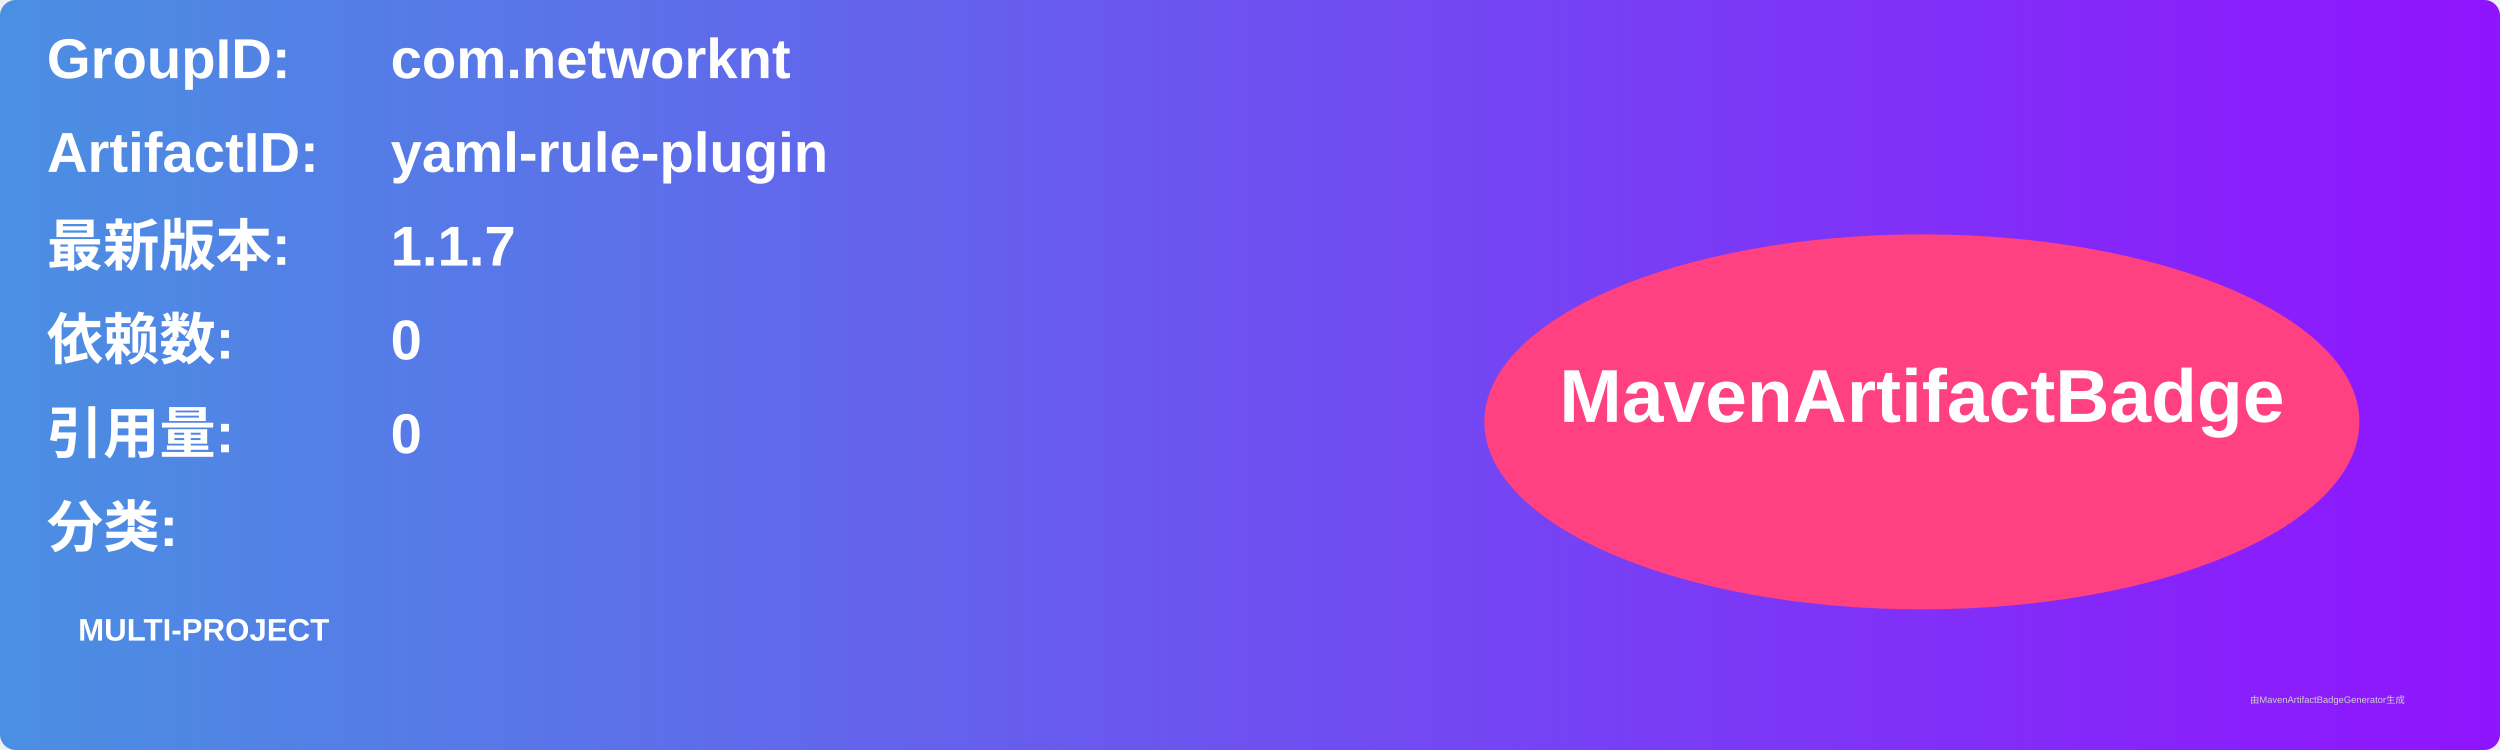
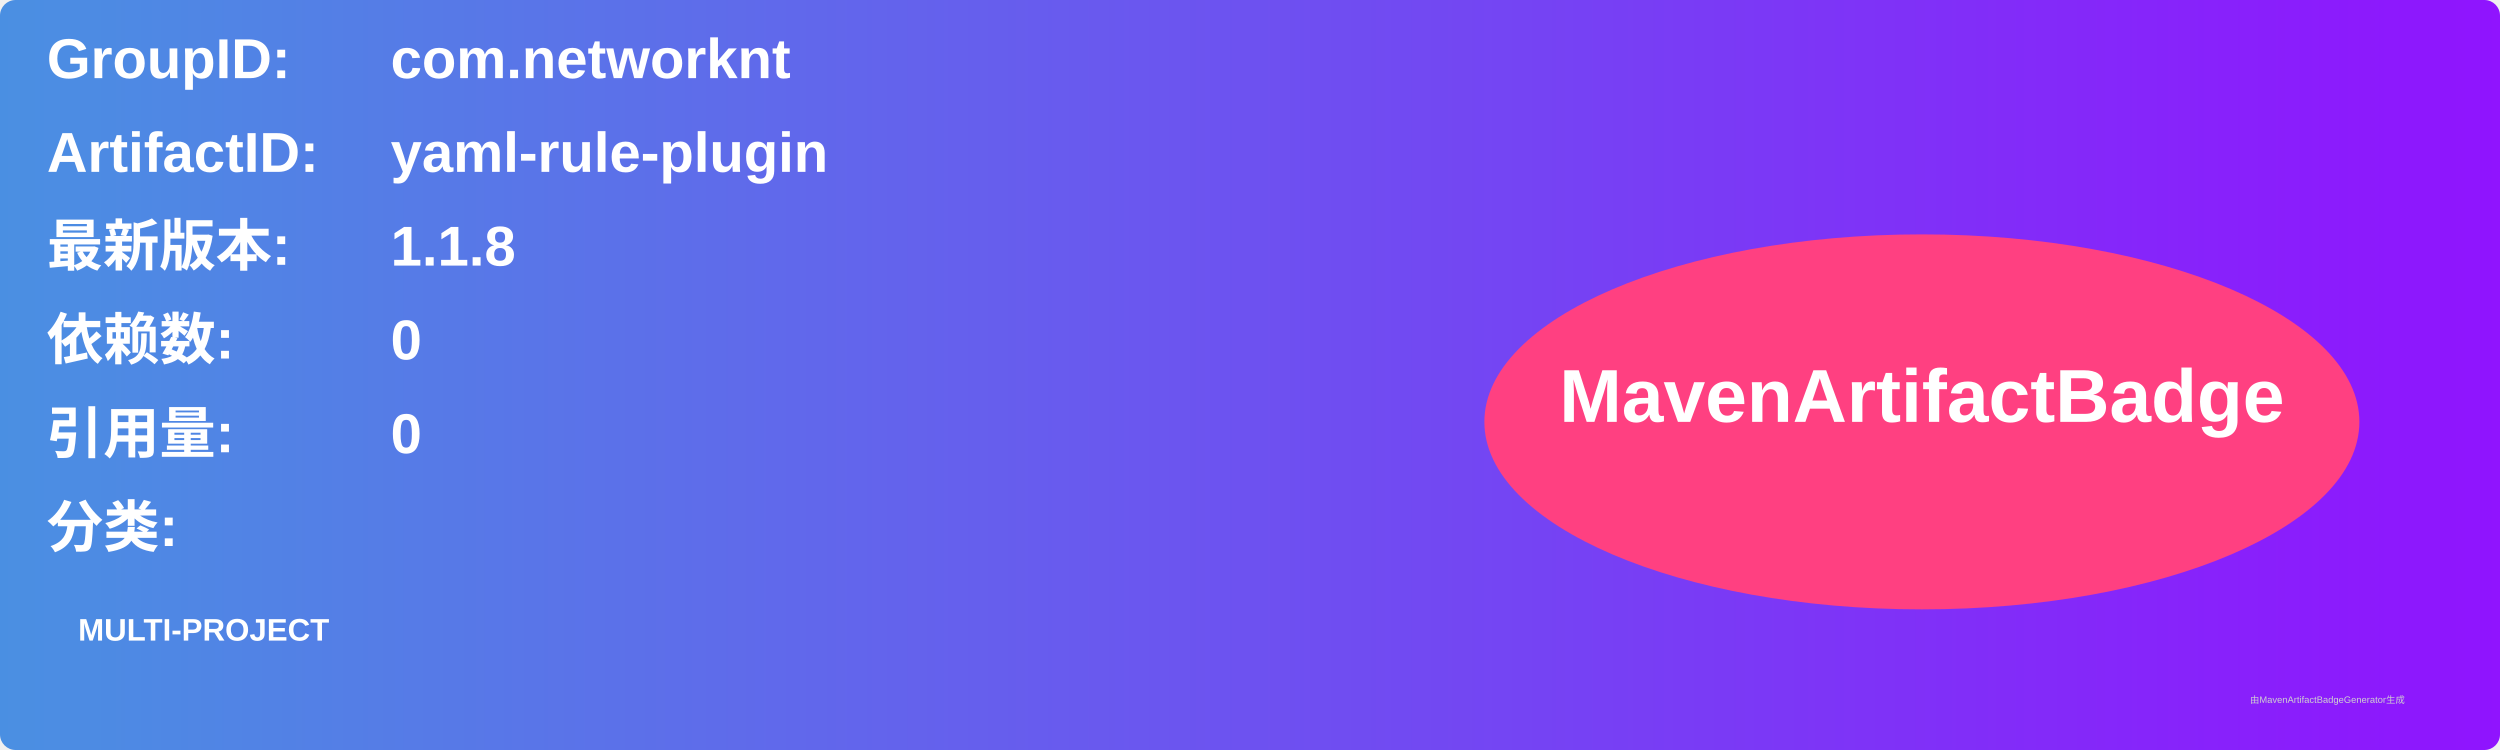
<svg xmlns="http://www.w3.org/2000/svg" width="800" height="240" viewBox="0 0 800 240">
  <linearGradient id="grad" x1="0%" y1="0%" x2="100%" y2="0%">
    <stop offset="0%" stop-color="#4a90e2" />
    <stop offset="100%" stop-color="#9013fe" />
  </linearGradient>
  <rect width="100%" height="100%" rx="5" ry="5" fill="url(#grad)" />
  <g transform="translate(15, 15)">
    <text x="0" y="10" font-family="Arial" font-size="18" fill="white" font-weight="bold" width="260">GroupID:</text>
    <text x="110" y="10" font-family="Arial" font-size="18" fill="white" font-weight="bold" width="460">com.networknt</text>
    <text x="0" y="40" font-family="Arial" font-size="18" fill="white" font-weight="bold" width="260">ArtifactID:</text>
    <text x="110" y="40" font-family="Arial" font-size="18" fill="white" font-weight="bold" width="460">yaml-rule-plugin</text>
    <text x="0" y="70" font-family="Arial" font-size="18" fill="white" font-weight="bold">最新版本:</text>
    <text x="110" y="70" font-family="Arial" font-size="18" fill="white" font-weight="bold">
-       <tspan font-weight="bold">1.1.7</tspan>
+       <tspan font-weight="bold">1.1.8</tspan>
    </text>
    <text x="0" y="100" font-family="Arial" font-size="18" fill="white" font-weight="bold">依赖数: </text>
    <text x="110" y="100" font-family="Arial" font-size="18" fill="white">
      <tspan font-weight="bold">0</tspan>
    </text>
    <text x="0" y="130" font-family="Arial" font-size="18" fill="white" font-weight="bold">引用量: </text>
    <text x="110" y="130" font-family="Arial" font-size="18" fill="white">
      <tspan font-weight="bold">0</tspan>
    </text>
    <text x="0" y="160" font-family="Arial" font-size="18" fill="white" font-weight="bold">分类:</text>
    <text x="10" y="190" font-family="Arial" font-size="10" fill="white">
      <tspan font-weight="bold">MULTI-PROJECT</tspan>
    </text>
    <ellipse cx="600" cy="120" rx="140" ry="60" fill="#ff4081" />
    <text x="600" y="120" text-anchor="middle" font-family="Arial" font-size="24" fill="white" font-weight="bold">MavenArtifactBadge</text>
  </g>
  <text x="720" y="225" font-family="Arial" font-size="3" fill="#d0d0d0">由MavenArtifactBadgeGenerator生成</text>
</svg>
